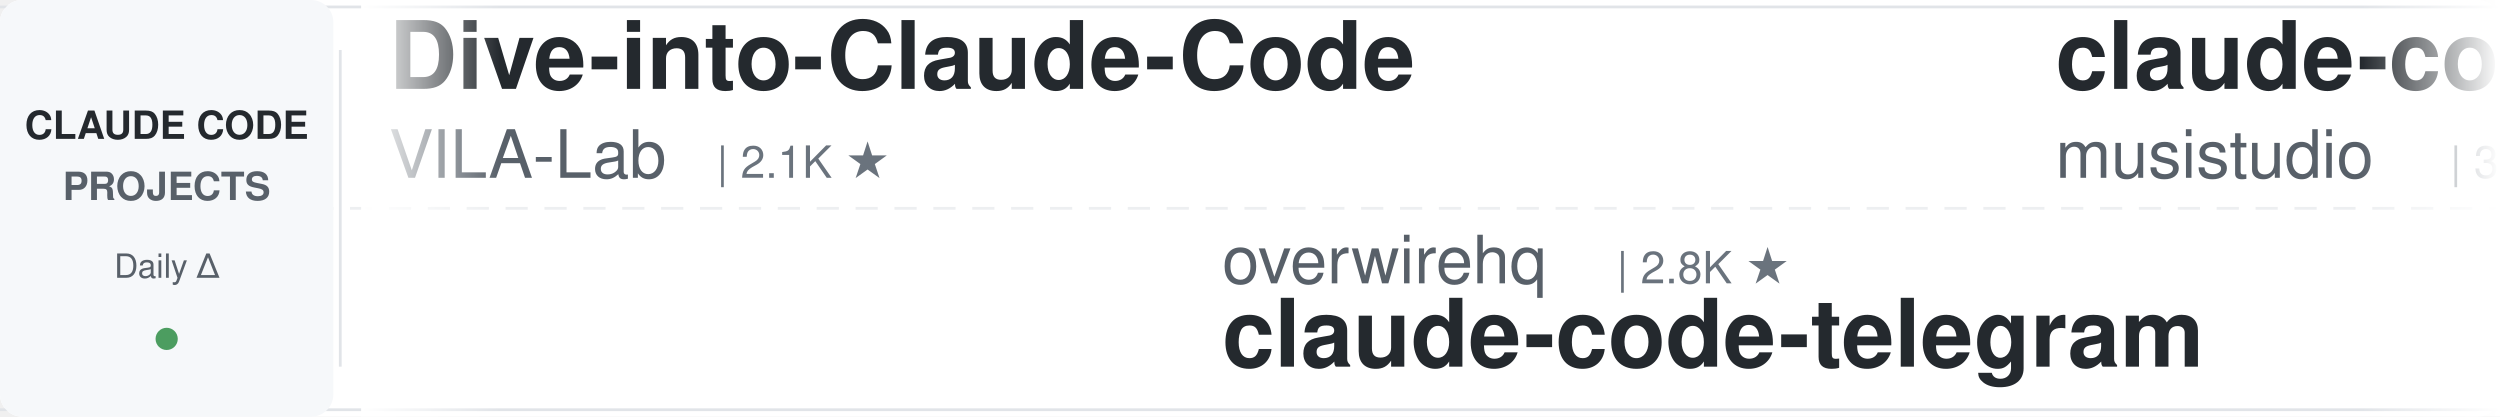
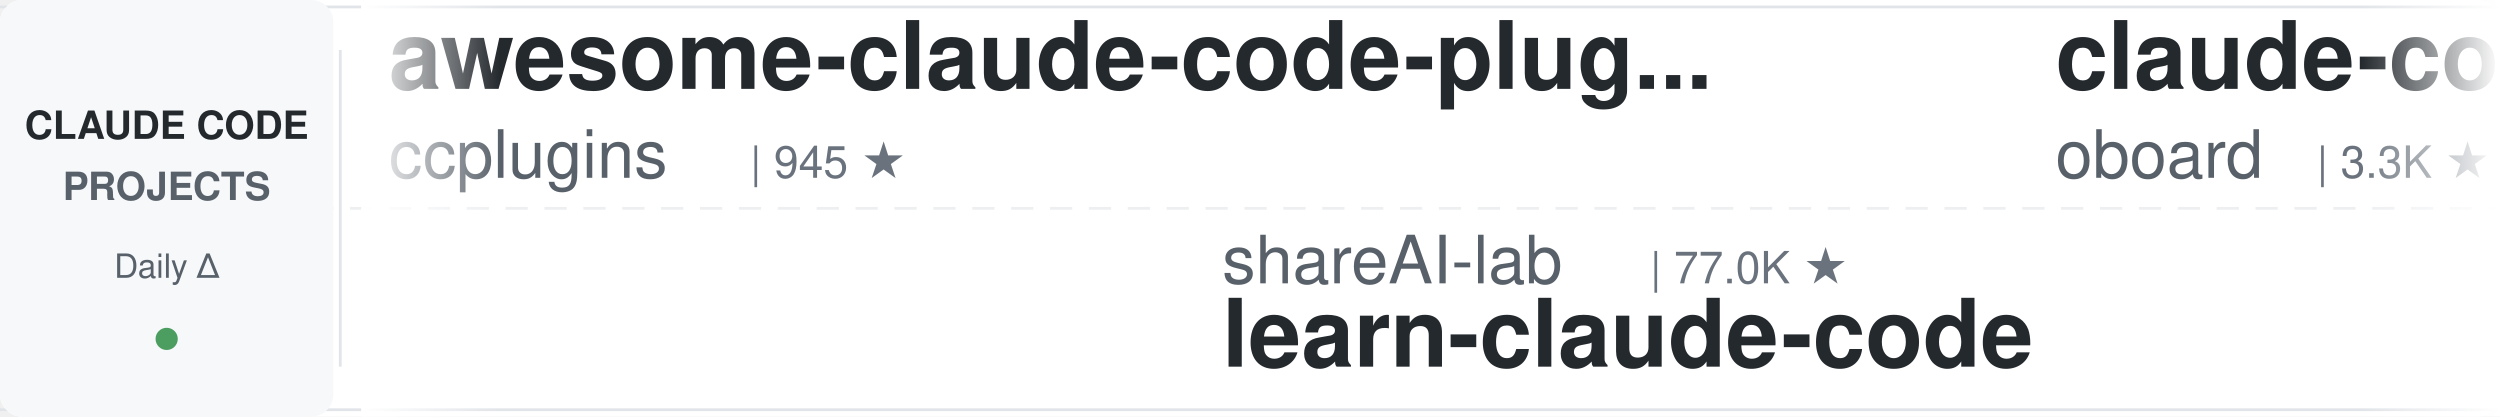
<svg xmlns="http://www.w3.org/2000/svg" width="900" height="150">
  <defs>
    <linearGradient id="leftFade" x1="0%" y1="0%" x2="100%" y2="0%">
      <stop offset="0%" style="stop-color:#ffffff;stop-opacity:1" />
      <stop offset="100%" style="stop-color:#ffffff;stop-opacity:0" />
    </linearGradient>
    <linearGradient id="rightFade" x1="0%" y1="0%" x2="100%" y2="0%">
      <stop offset="0%" style="stop-color:#ffffff;stop-opacity:0" />
      <stop offset="100%" style="stop-color:#ffffff;stop-opacity:1" />
    </linearGradient>
  </defs>
  <rect width="900" height="150" fill="#ffffff" rx="8" />
  <rect x="0" y="2" width="900" height="1" fill="#e1e4e8" />
  <rect x="0" y="147" width="900" height="1" fill="#e1e4e8" />
  <line x1="0" y1="75" x2="900" y2="75" stroke="#e1e4e8" stroke-width="1" stroke-dasharray="8 6" opacity="0.6" />
  <rect x="0" y="0" width="120" height="150" fill="#f6f8fa" rx="8" />
  <text x="60" y="50" font-family="-apple-system, BlinkMacSystemFont, 'Segoe UI', Helvetica, Arial, sans-serif" font-size="14" font-weight="600" fill="#24292e" text-anchor="middle">CLAUDE CODE</text>
  <text x="60" y="72" font-family="-apple-system, BlinkMacSystemFont, 'Segoe UI', Helvetica, Arial, sans-serif" font-size="14" font-weight="600" fill="#586069" text-anchor="middle">PROJECTS</text>
  <text x="60" y="100" font-family="-apple-system, BlinkMacSystemFont, 'Segoe UI', Helvetica, Arial, sans-serif" font-size="12" font-weight="500" fill="#586069" text-anchor="middle">Daily Δ</text>
  <circle cx="60" cy="122" r="4" fill="#22863a" opacity="0.8" />
  <rect x="122" y="18" width="1" height="114" fill="#e1e4e8" />
  <clipPath id="tickerClip">
    <rect x="130" y="0" width="770" height="150" />
  </clipPath>
  <g clip-path="url(#tickerClip)">
    <g id="tickerItems">
      <animateTransform attributeName="transform" attributeType="XML" type="translate" from="0 0" to="-3000 0" dur="54s" repeatCount="indefinite" />
      <g transform="translate(0, 0)">
-         <text x="140" y="32" font-family="-apple-system, BlinkMacSystemFont, 'Segoe UI', Helvetica, Arial, sans-serif" font-size="34" font-weight="600" fill="#24292e">Dive-into-Claude-Code</text>
-         <text x="140" y="64" font-family="-apple-system, BlinkMacSystemFont, 'Segoe UI', Helvetica, Arial, sans-serif" font-size="24" font-weight="400" fill="#586069">VILA-Lab</text>
-         <text x="258" y="64" font-family="-apple-system, BlinkMacSystemFont, 'Segoe UI', Helvetica, Arial, sans-serif" font-size="16" font-weight="500" fill="#6a737d">| 2.1K ★</text>
+         <text x="140" y="32" font-family="-apple-system, BlinkMacSystemFont, 'Segoe UI', Helvetica, Arial, sans-serif" font-size="34" font-weight="600" fill="#24292e">awesome-claude-code-plug...</text>
+         <text x="140" y="64" font-family="-apple-system, BlinkMacSystemFont, 'Segoe UI', Helvetica, Arial, sans-serif" font-size="24" font-weight="400" fill="#586069">ccplugins</text>
+         <text x="270" y="64" font-family="-apple-system, BlinkMacSystemFont, 'Segoe UI', Helvetica, Arial, sans-serif" font-size="16" font-weight="500" fill="#6a737d">| 945 ★</text>
      </g>
      <g transform="translate(300, 0)">
-         <text x="140" y="102" font-family="-apple-system, BlinkMacSystemFont, 'Segoe UI', Helvetica, Arial, sans-serif" font-size="24" font-weight="400" fill="#586069">overwirehq</text>
-         <text x="282" y="102" font-family="-apple-system, BlinkMacSystemFont, 'Segoe UI', Helvetica, Arial, sans-serif" font-size="16" font-weight="500" fill="#6a737d">| 2.8K ★</text>
-         <text x="140" y="132" font-family="-apple-system, BlinkMacSystemFont, 'Segoe UI', Helvetica, Arial, sans-serif" font-size="34" font-weight="600" fill="#24292e">claude-code-telegram</text>
+         <text x="140" y="102" font-family="-apple-system, BlinkMacSystemFont, 'Segoe UI', Helvetica, Arial, sans-serif" font-size="24" font-weight="400" fill="#586069">shareAI-lab</text>
+         <text x="294" y="102" font-family="-apple-system, BlinkMacSystemFont, 'Segoe UI', Helvetica, Arial, sans-serif" font-size="16" font-weight="500" fill="#6a737d">| 77.0K ★</text>
+         <text x="140" y="132" font-family="-apple-system, BlinkMacSystemFont, 'Segoe UI', Helvetica, Arial, sans-serif" font-size="34" font-weight="600" fill="#24292e">learn-claude-code</text>
      </g>
      <g transform="translate(600, 0)">
-         <text x="140" y="32" font-family="-apple-system, BlinkMacSystemFont, 'Segoe UI', Helvetica, Arial, sans-serif" font-size="34" font-weight="600" fill="#24292e">claude-code-router</text>
-         <text x="140" y="64" font-family="-apple-system, BlinkMacSystemFont, 'Segoe UI', Helvetica, Arial, sans-serif" font-size="24" font-weight="400" fill="#586069">musistudio</text>
-         <text x="282" y="64" font-family="-apple-system, BlinkMacSystemFont, 'Segoe UI', Helvetica, Arial, sans-serif" font-size="16" font-weight="500" fill="#6a737d">| 37.3K ★</text>
+         <text x="140" y="32" font-family="-apple-system, BlinkMacSystemFont, 'Segoe UI', Helvetica, Arial, sans-serif" font-size="34" font-weight="600" fill="#24292e">claude-code-rev</text>
+         <text x="140" y="64" font-family="-apple-system, BlinkMacSystemFont, 'Segoe UI', Helvetica, Arial, sans-serif" font-size="24" font-weight="400" fill="#586069">oboard</text>
+         <text x="234" y="64" font-family="-apple-system, BlinkMacSystemFont, 'Segoe UI', Helvetica, Arial, sans-serif" font-size="16" font-weight="500" fill="#6a737d">| 3.3K ★</text>
      </g>
      <g transform="translate(900, 0)">
-         <text x="140" y="102" font-family="-apple-system, BlinkMacSystemFont, 'Segoe UI', Helvetica, Arial, sans-serif" font-size="24" font-weight="400" fill="#586069">huangjia2019</text>
-         <text x="306" y="102" font-family="-apple-system, BlinkMacSystemFont, 'Segoe UI', Helvetica, Arial, sans-serif" font-size="16" font-weight="500" fill="#6a737d">| 1.1K ★</text>
-         <text x="140" y="132" font-family="-apple-system, BlinkMacSystemFont, 'Segoe UI', Helvetica, Arial, sans-serif" font-size="34" font-weight="600" fill="#24292e">claude-code-engineering</text>
+         <text x="140" y="102" font-family="-apple-system, BlinkMacSystemFont, 'Segoe UI', Helvetica, Arial, sans-serif" font-size="24" font-weight="400" fill="#586069">pedrohcgs</text>
+         <text x="270" y="102" font-family="-apple-system, BlinkMacSystemFont, 'Segoe UI', Helvetica, Arial, sans-serif" font-size="16" font-weight="500" fill="#6a737d">| 1.6K ★</text>
+         <text x="140" y="132" font-family="-apple-system, BlinkMacSystemFont, 'Segoe UI', Helvetica, Arial, sans-serif" font-size="34" font-weight="600" fill="#24292e">claude-code-my-workflow</text>
      </g>
      <g transform="translate(1200, 0)">
-         <text x="140" y="32" font-family="-apple-system, BlinkMacSystemFont, 'Segoe UI', Helvetica, Arial, sans-serif" font-size="34" font-weight="600" fill="#24292e">claude-code-rust</text>
-         <text x="140" y="64" font-family="-apple-system, BlinkMacSystemFont, 'Segoe UI', Helvetica, Arial, sans-serif" font-size="24" font-weight="400" fill="#586069">lorryjovens-hub</text>
-         <text x="342" y="64" font-family="-apple-system, BlinkMacSystemFont, 'Segoe UI', Helvetica, Arial, sans-serif" font-size="16" font-weight="500" fill="#6a737d">| 1.7K ★</text>
+         <text x="140" y="32" font-family="-apple-system, BlinkMacSystemFont, 'Segoe UI', Helvetica, Arial, sans-serif" font-size="34" font-weight="600" fill="#24292e">claude-code-proxy</text>
+         <text x="140" y="64" font-family="-apple-system, BlinkMacSystemFont, 'Segoe UI', Helvetica, Arial, sans-serif" font-size="24" font-weight="400" fill="#586069">fuergaosi233</text>
+         <text x="306" y="64" font-family="-apple-system, BlinkMacSystemFont, 'Segoe UI', Helvetica, Arial, sans-serif" font-size="16" font-weight="500" fill="#6a737d">| 2.8K ★</text>
      </g>
      <g transform="translate(1500, 0)">
+         <text x="140" y="102" font-family="-apple-system, BlinkMacSystemFont, 'Segoe UI', Helvetica, Arial, sans-serif" font-size="24" font-weight="400" fill="#586069">hangsman</text>
+         <text x="258" y="102" font-family="-apple-system, BlinkMacSystemFont, 'Segoe UI', Helvetica, Arial, sans-serif" font-size="16" font-weight="500" fill="#6a737d">| 794 ★</text>
+         <text x="140" y="132" font-family="-apple-system, BlinkMacSystemFont, 'Segoe UI', Helvetica, Arial, sans-serif" font-size="34" font-weight="600" fill="#24292e">claude-code-source</text>
+       </g>
+       <g transform="translate(1800, 0)">
+         <text x="140" y="32" font-family="-apple-system, BlinkMacSystemFont, 'Segoe UI', Helvetica, Arial, sans-serif" font-size="34" font-weight="600" fill="#24292e">claude-code-source-build</text>
+         <text x="140" y="64" font-family="-apple-system, BlinkMacSystemFont, 'Segoe UI', Helvetica, Arial, sans-serif" font-size="24" font-weight="400" fill="#586069">andrew-kramer-inno</text>
+         <text x="378" y="64" font-family="-apple-system, BlinkMacSystemFont, 'Segoe UI', Helvetica, Arial, sans-serif" font-size="16" font-weight="500" fill="#6a737d">| 596 ★</text>
+       </g>
+       <g transform="translate(2100, 0)">
+         <text x="140" y="102" font-family="-apple-system, BlinkMacSystemFont, 'Segoe UI', Helvetica, Arial, sans-serif" font-size="24" font-weight="400" fill="#586069">Chachamaru127</text>
+         <text x="318" y="102" font-family="-apple-system, BlinkMacSystemFont, 'Segoe UI', Helvetica, Arial, sans-serif" font-size="16" font-weight="500" fill="#6a737d">| 3.1K ★</text>
+         <text x="140" y="132" font-family="-apple-system, BlinkMacSystemFont, 'Segoe UI', Helvetica, Arial, sans-serif" font-size="34" font-weight="600" fill="#24292e">claude-code-harness</text>
+       </g>
+       <g transform="translate(2400, 0)">
+         <text x="140" y="32" font-family="-apple-system, BlinkMacSystemFont, 'Segoe UI', Helvetica, Arial, sans-serif" font-size="34" font-weight="600" fill="#24292e">claude-code-prompts</text>
+         <text x="140" y="64" font-family="-apple-system, BlinkMacSystemFont, 'Segoe UI', Helvetica, Arial, sans-serif" font-size="24" font-weight="400" fill="#586069">repowise-dev</text>
+         <text x="306" y="64" font-family="-apple-system, BlinkMacSystemFont, 'Segoe UI', Helvetica, Arial, sans-serif" font-size="16" font-weight="500" fill="#6a737d">| 1.2K ★</text>
+       </g>
+       <g transform="translate(2700, 0)">
        <text x="140" y="102" font-family="-apple-system, BlinkMacSystemFont, 'Segoe UI', Helvetica, Arial, sans-serif" font-size="24" font-weight="400" fill="#586069">Windy3f3f3f3f</text>
        <text x="318" y="102" font-family="-apple-system, BlinkMacSystemFont, 'Segoe UI', Helvetica, Arial, sans-serif" font-size="16" font-weight="500" fill="#6a737d">| 2.7K ★</text>
        <text x="140" y="132" font-family="-apple-system, BlinkMacSystemFont, 'Segoe UI', Helvetica, Arial, sans-serif" font-size="34" font-weight="600" fill="#24292e">claude-code-from-scratch</text>
      </g>
-       <g transform="translate(1800, 0)">
-         <text x="140" y="32" font-family="-apple-system, BlinkMacSystemFont, 'Segoe UI', Helvetica, Arial, sans-serif" font-size="34" font-weight="600" fill="#24292e">claude-code-cli</text>
-         <text x="140" y="64" font-family="-apple-system, BlinkMacSystemFont, 'Segoe UI', Helvetica, Arial, sans-serif" font-size="24" font-weight="400" fill="#586069">huangserva</text>
-         <text x="282" y="64" font-family="-apple-system, BlinkMacSystemFont, 'Segoe UI', Helvetica, Arial, sans-serif" font-size="16" font-weight="500" fill="#6a737d">| 629 ★</text>
-       </g>
-       <g transform="translate(2100, 0)">
-         <text x="140" y="102" font-family="-apple-system, BlinkMacSystemFont, 'Segoe UI', Helvetica, Arial, sans-serif" font-size="24" font-weight="400" fill="#586069">LING71671</text>
-         <text x="270" y="102" font-family="-apple-system, BlinkMacSystemFont, 'Segoe UI', Helvetica, Arial, sans-serif" font-size="16" font-weight="500" fill="#6a737d">| 952 ★</text>
-         <text x="140" y="132" font-family="-apple-system, BlinkMacSystemFont, 'Segoe UI', Helvetica, Arial, sans-serif" font-size="34" font-weight="600" fill="#24292e">Open-ClaudeCode</text>
-       </g>
-       <g transform="translate(2400, 0)">
-         <text x="140" y="32" font-family="-apple-system, BlinkMacSystemFont, 'Segoe UI', Helvetica, Arial, sans-serif" font-size="34" font-weight="600" fill="#24292e">learn-claude-code</text>
-         <text x="140" y="64" font-family="-apple-system, BlinkMacSystemFont, 'Segoe UI', Helvetica, Arial, sans-serif" font-size="24" font-weight="400" fill="#586069">shareAI-lab</text>
-         <text x="294" y="64" font-family="-apple-system, BlinkMacSystemFont, 'Segoe UI', Helvetica, Arial, sans-serif" font-size="16" font-weight="500" fill="#6a737d">| 77.0K ★</text>
-       </g>
-       <g transform="translate(2700, 0)">
-         <text x="140" y="102" font-family="-apple-system, BlinkMacSystemFont, 'Segoe UI', Helvetica, Arial, sans-serif" font-size="24" font-weight="400" fill="#586069">Cranot</text>
-         <text x="234" y="102" font-family="-apple-system, BlinkMacSystemFont, 'Segoe UI', Helvetica, Arial, sans-serif" font-size="16" font-weight="500" fill="#6a737d">| 2.9K ★</text>
-         <text x="140" y="132" font-family="-apple-system, BlinkMacSystemFont, 'Segoe UI', Helvetica, Arial, sans-serif" font-size="34" font-weight="600" fill="#24292e">claude-code-guide</text>
-       </g>
      <g transform="translate(3000, 0)">
-         <text x="140" y="32" font-family="-apple-system, BlinkMacSystemFont, 'Segoe UI', Helvetica, Arial, sans-serif" font-size="34" font-weight="600" fill="#24292e">Dive-into-Claude-Code</text>
-         <text x="140" y="64" font-family="-apple-system, BlinkMacSystemFont, 'Segoe UI', Helvetica, Arial, sans-serif" font-size="24" font-weight="400" fill="#586069">VILA-Lab</text>
-         <text x="258" y="64" font-family="-apple-system, BlinkMacSystemFont, 'Segoe UI', Helvetica, Arial, sans-serif" font-size="16" font-weight="500" fill="#6a737d">| 2.1K ★</text>
+         <text x="140" y="32" font-family="-apple-system, BlinkMacSystemFont, 'Segoe UI', Helvetica, Arial, sans-serif" font-size="34" font-weight="600" fill="#24292e">awesome-claude-code-plug...</text>
+         <text x="140" y="64" font-family="-apple-system, BlinkMacSystemFont, 'Segoe UI', Helvetica, Arial, sans-serif" font-size="24" font-weight="400" fill="#586069">ccplugins</text>
+         <text x="270" y="64" font-family="-apple-system, BlinkMacSystemFont, 'Segoe UI', Helvetica, Arial, sans-serif" font-size="16" font-weight="500" fill="#6a737d">| 945 ★</text>
      </g>
      <g transform="translate(3300, 0)">
-         <text x="140" y="102" font-family="-apple-system, BlinkMacSystemFont, 'Segoe UI', Helvetica, Arial, sans-serif" font-size="24" font-weight="400" fill="#586069">overwirehq</text>
-         <text x="282" y="102" font-family="-apple-system, BlinkMacSystemFont, 'Segoe UI', Helvetica, Arial, sans-serif" font-size="16" font-weight="500" fill="#6a737d">| 2.8K ★</text>
-         <text x="140" y="132" font-family="-apple-system, BlinkMacSystemFont, 'Segoe UI', Helvetica, Arial, sans-serif" font-size="34" font-weight="600" fill="#24292e">claude-code-telegram</text>
+         <text x="140" y="102" font-family="-apple-system, BlinkMacSystemFont, 'Segoe UI', Helvetica, Arial, sans-serif" font-size="24" font-weight="400" fill="#586069">shareAI-lab</text>
+         <text x="294" y="102" font-family="-apple-system, BlinkMacSystemFont, 'Segoe UI', Helvetica, Arial, sans-serif" font-size="16" font-weight="500" fill="#6a737d">| 77.0K ★</text>
+         <text x="140" y="132" font-family="-apple-system, BlinkMacSystemFont, 'Segoe UI', Helvetica, Arial, sans-serif" font-size="34" font-weight="600" fill="#24292e">learn-claude-code</text>
      </g>
      <g transform="translate(3600, 0)">
-         <text x="140" y="32" font-family="-apple-system, BlinkMacSystemFont, 'Segoe UI', Helvetica, Arial, sans-serif" font-size="34" font-weight="600" fill="#24292e">claude-code-router</text>
-         <text x="140" y="64" font-family="-apple-system, BlinkMacSystemFont, 'Segoe UI', Helvetica, Arial, sans-serif" font-size="24" font-weight="400" fill="#586069">musistudio</text>
-         <text x="282" y="64" font-family="-apple-system, BlinkMacSystemFont, 'Segoe UI', Helvetica, Arial, sans-serif" font-size="16" font-weight="500" fill="#6a737d">| 37.3K ★</text>
+         <text x="140" y="32" font-family="-apple-system, BlinkMacSystemFont, 'Segoe UI', Helvetica, Arial, sans-serif" font-size="34" font-weight="600" fill="#24292e">claude-code-rev</text>
+         <text x="140" y="64" font-family="-apple-system, BlinkMacSystemFont, 'Segoe UI', Helvetica, Arial, sans-serif" font-size="24" font-weight="400" fill="#586069">oboard</text>
+         <text x="234" y="64" font-family="-apple-system, BlinkMacSystemFont, 'Segoe UI', Helvetica, Arial, sans-serif" font-size="16" font-weight="500" fill="#6a737d">| 3.3K ★</text>
      </g>
      <g transform="translate(3900, 0)">
-         <text x="140" y="102" font-family="-apple-system, BlinkMacSystemFont, 'Segoe UI', Helvetica, Arial, sans-serif" font-size="24" font-weight="400" fill="#586069">huangjia2019</text>
-         <text x="306" y="102" font-family="-apple-system, BlinkMacSystemFont, 'Segoe UI', Helvetica, Arial, sans-serif" font-size="16" font-weight="500" fill="#6a737d">| 1.1K ★</text>
-         <text x="140" y="132" font-family="-apple-system, BlinkMacSystemFont, 'Segoe UI', Helvetica, Arial, sans-serif" font-size="34" font-weight="600" fill="#24292e">claude-code-engineering</text>
+         <text x="140" y="102" font-family="-apple-system, BlinkMacSystemFont, 'Segoe UI', Helvetica, Arial, sans-serif" font-size="24" font-weight="400" fill="#586069">pedrohcgs</text>
+         <text x="270" y="102" font-family="-apple-system, BlinkMacSystemFont, 'Segoe UI', Helvetica, Arial, sans-serif" font-size="16" font-weight="500" fill="#6a737d">| 1.6K ★</text>
+         <text x="140" y="132" font-family="-apple-system, BlinkMacSystemFont, 'Segoe UI', Helvetica, Arial, sans-serif" font-size="34" font-weight="600" fill="#24292e">claude-code-my-workflow</text>
      </g>
    </g>
  </g>
  <rect x="130" y="0" width="50" height="150" fill="url(#leftFade)" />
  <rect x="850" y="0" width="50" height="150" fill="url(#rightFade)" />
</svg>
